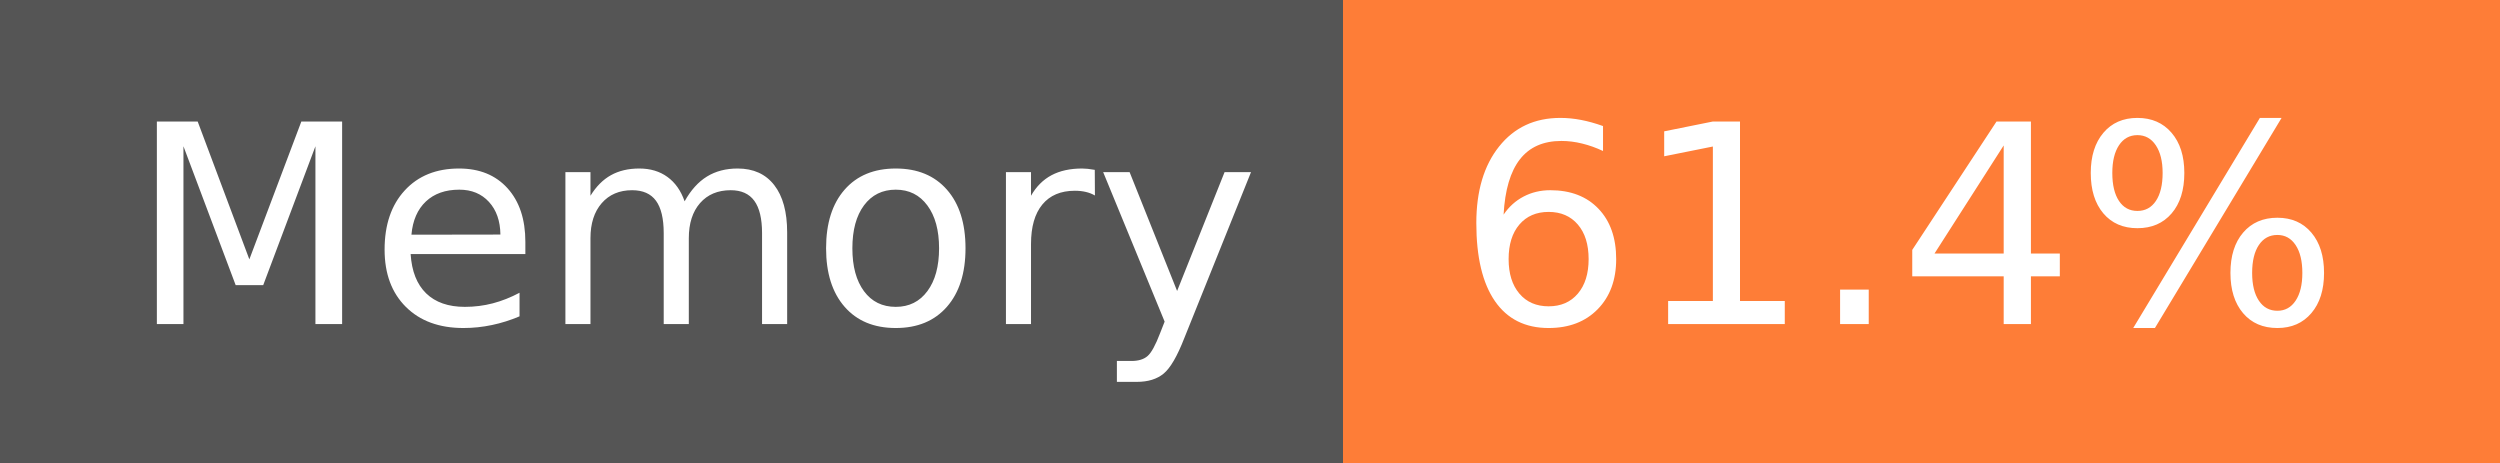
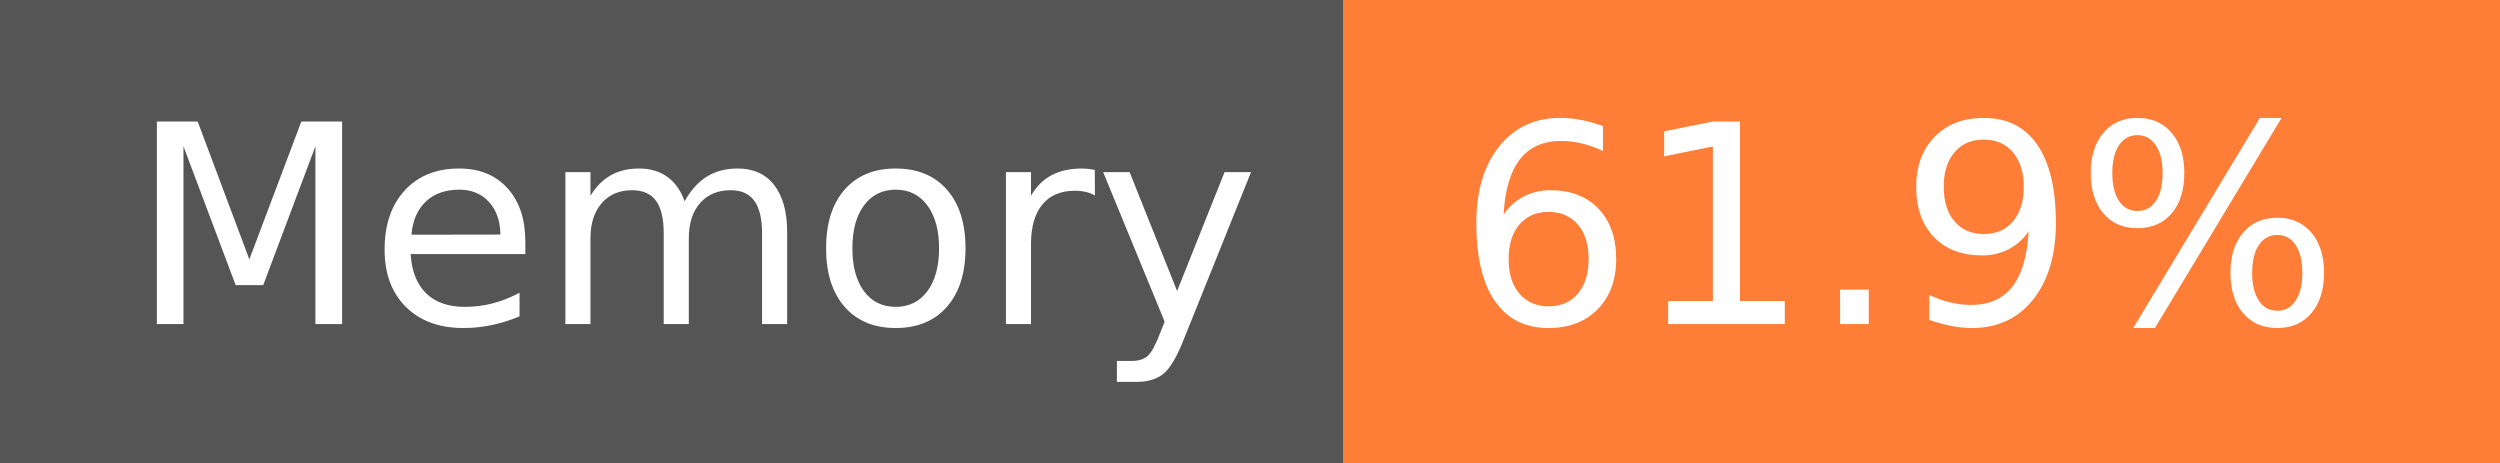
- <svg xmlns="http://www.w3.org/2000/svg" width="108" height="20" role="img" aria-label="Memory: 61.4%">
+ <svg xmlns="http://www.w3.org/2000/svg" width="108" height="20" role="img" aria-label="Memory: 61.9%">
  <g shape-rendering="crispEdges">
    <rect width="58" height="20" fill="#555" />
    <rect x="58" width="50" height="20" fill="#fe7d37" />
  </g>
  <g fill="#fff" text-anchor="middle" font-family="Verdana,Geneva,DejaVu Sans,sans-serif" text-rendering="geometricPrecision" font-size="120">
    <text x="300" y="140" transform="scale(.1)" fill="#fff" textLength="466">Memory</text>
-     <text x="820" y="140" transform="scale(.1)" fill="#fff" textLength="390">61.4%</text>
+     <text x="820" y="140" transform="scale(.1)" fill="#fff" textLength="390">61.9%</text>
  </g>
</svg>
